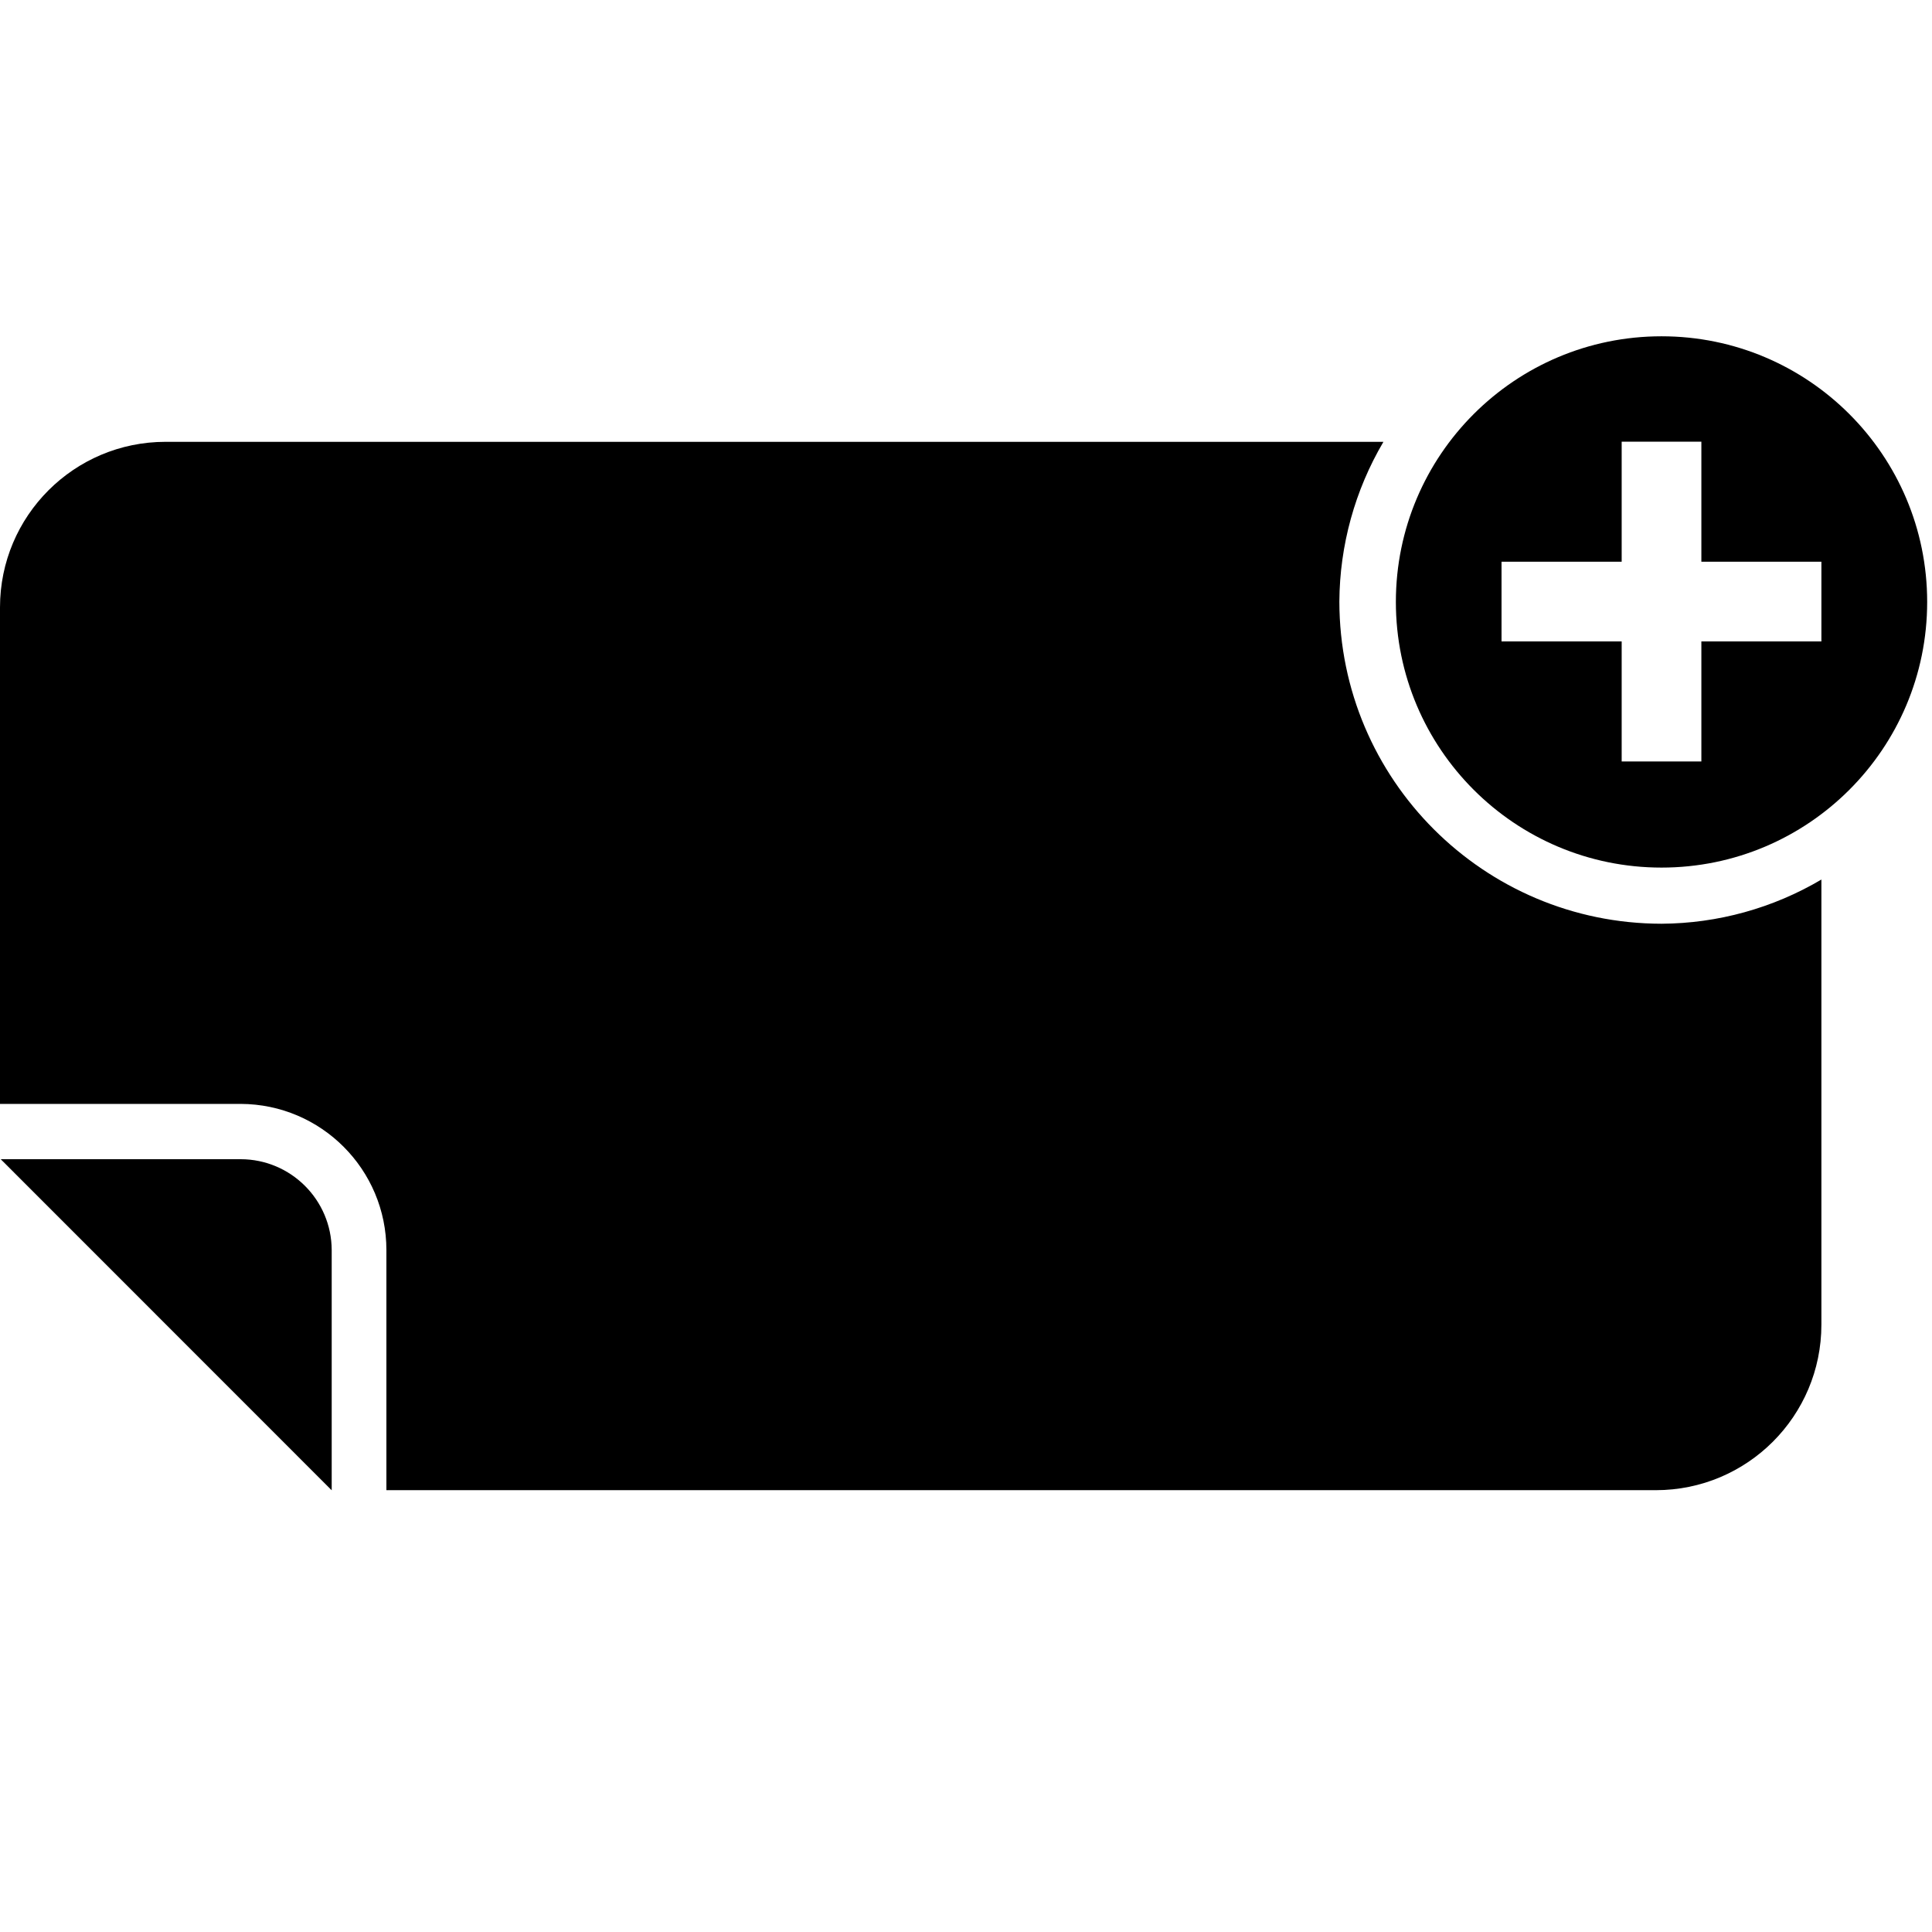
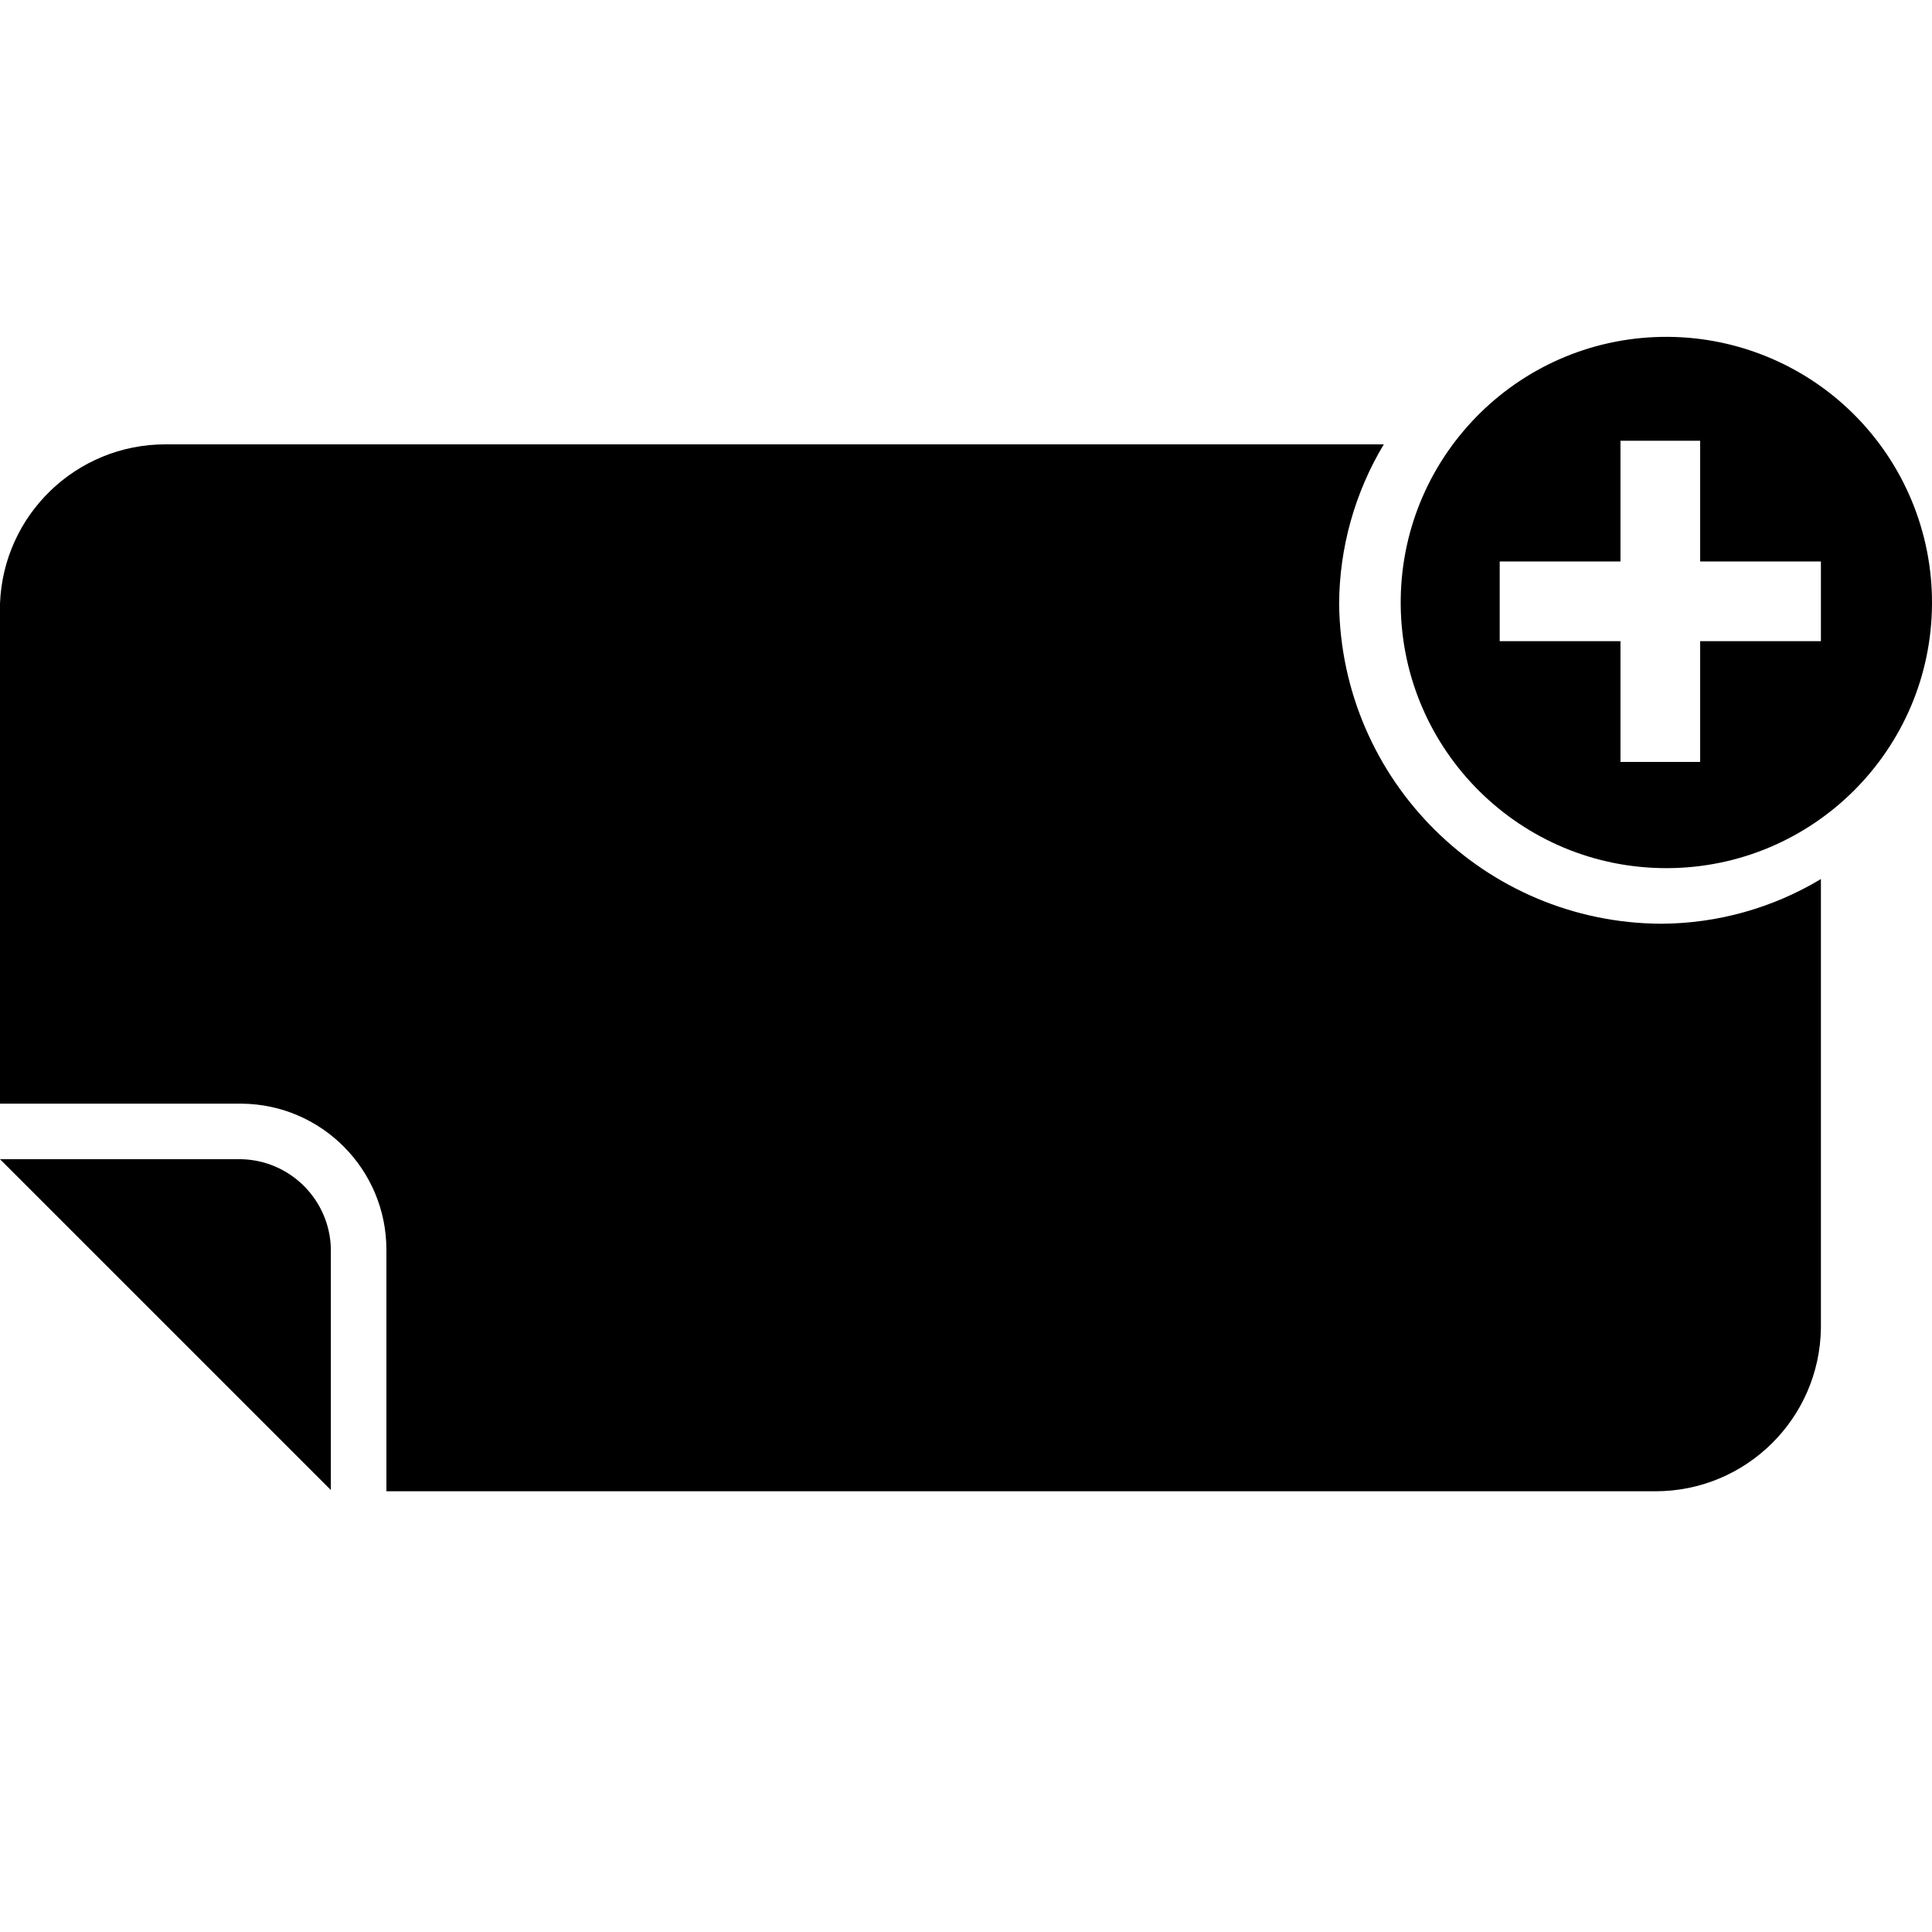
<svg xmlns="http://www.w3.org/2000/svg" viewBox="0 0 16 16">
  <g id="Layer_1" data-name="Layer 1">
-     <g>
-       <path d="M1.993,9.6H.006l2.741,2.742V10.353A.755.755,0,0,0,1.993,9.6Z" fill-rule="evenodd" />
-       <path d="M13.76,2.785a2.2,2.2,0,1,0,2.2,2.2A2.2,2.2,0,0,0,13.76,2.785Zm1.324,2.527H14.09v.994h-.66V5.312h-.995v-.66h.995V3.658h.66v.994h.994Z" fill-rule="evenodd" />
-       <path d="M11.092,4.982a2.636,2.636,0,0,1,.365-1.323H1.371A1.371,1.371,0,0,0,0,5.03V9.142H1.993A1.211,1.211,0,0,1,3.2,10.353v1.988H13.713a1.371,1.371,0,0,0,1.371-1.371V7.284a2.63,2.63,0,0,1-1.324.366A2.671,2.671,0,0,1,11.092,4.982Z" fill-rule="evenodd" />
-     </g>
+     <path d="M2,9.6H0l2.74,2.74v-2A.76.76,0,0,0,2,9.6Z" fill-rule="evenodd" />
+     <path d="M13.76,2.79A2.2,2.2,0,1,0,16,5,2.2,2.2,0,0,0,13.76,2.79Zm1.32,2.52h-1v1h-.66v-1h-1V4.65h1v-1h.66v1h1Z" fill-rule="evenodd" />
+     <path d="M11.09,5a2.59,2.59,0,0,1,.37-1.32H1.37A1.37,1.37,0,0,0,0,5V9.14H2A1.21,1.21,0,0,1,3.2,10.35v2H13.71A1.37,1.37,0,0,0,15.08,11V7.28a2.59,2.59,0,0,1-1.32.37A2.68,2.68,0,0,1,11.09,5Z" fill-rule="evenodd" />
  </g>
</svg>
